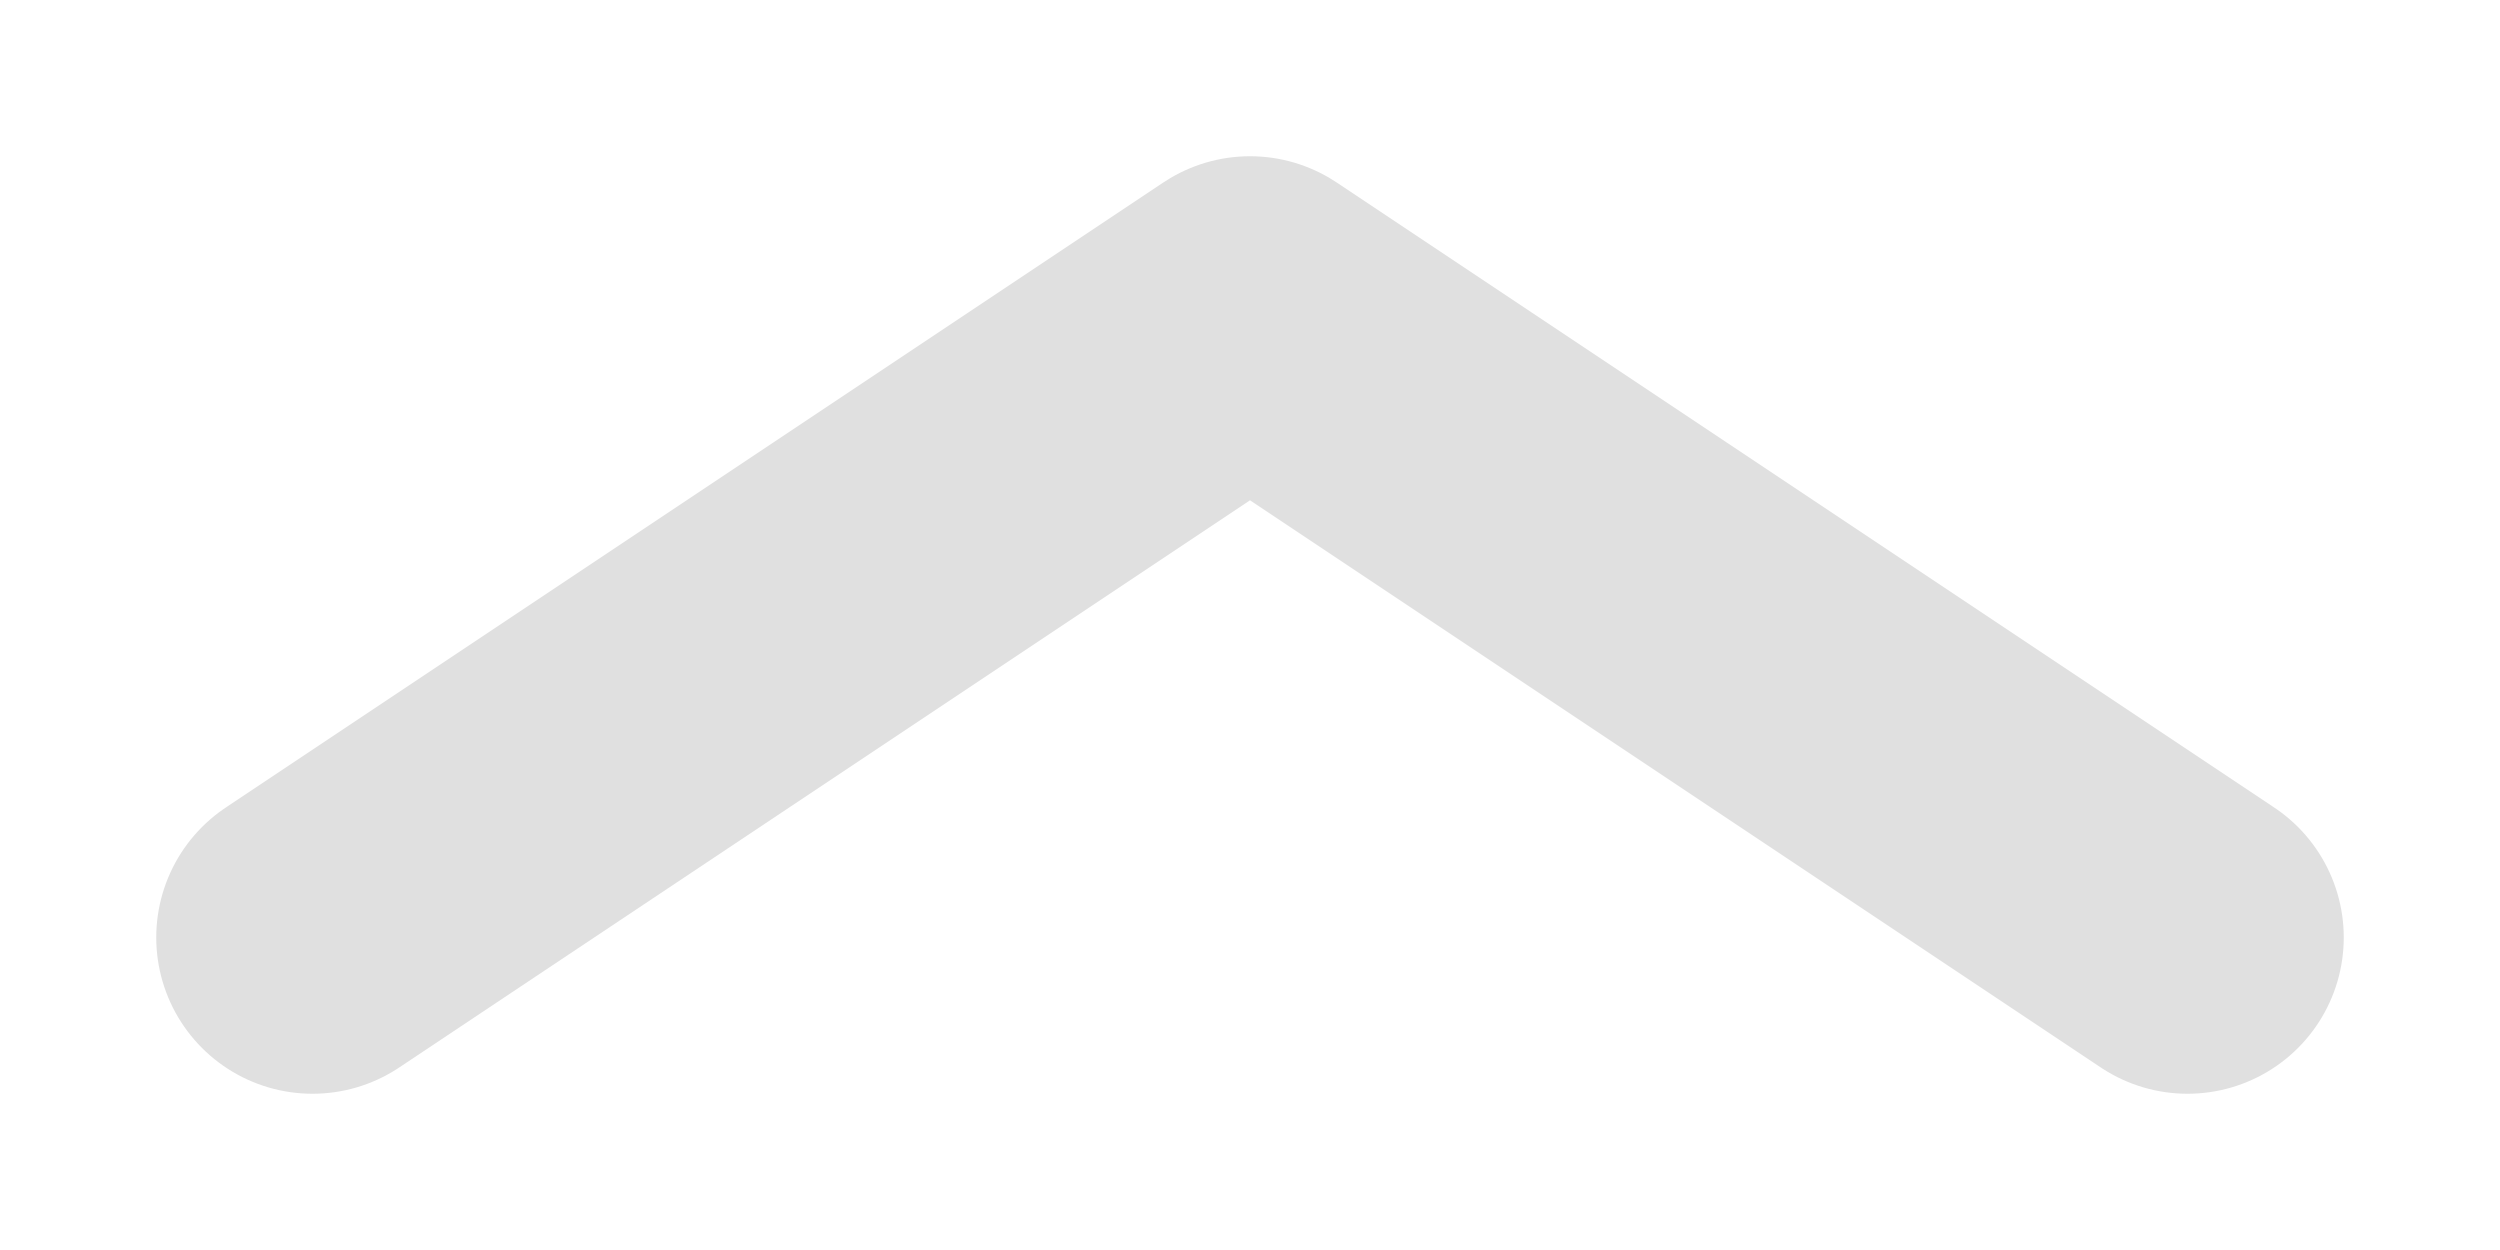
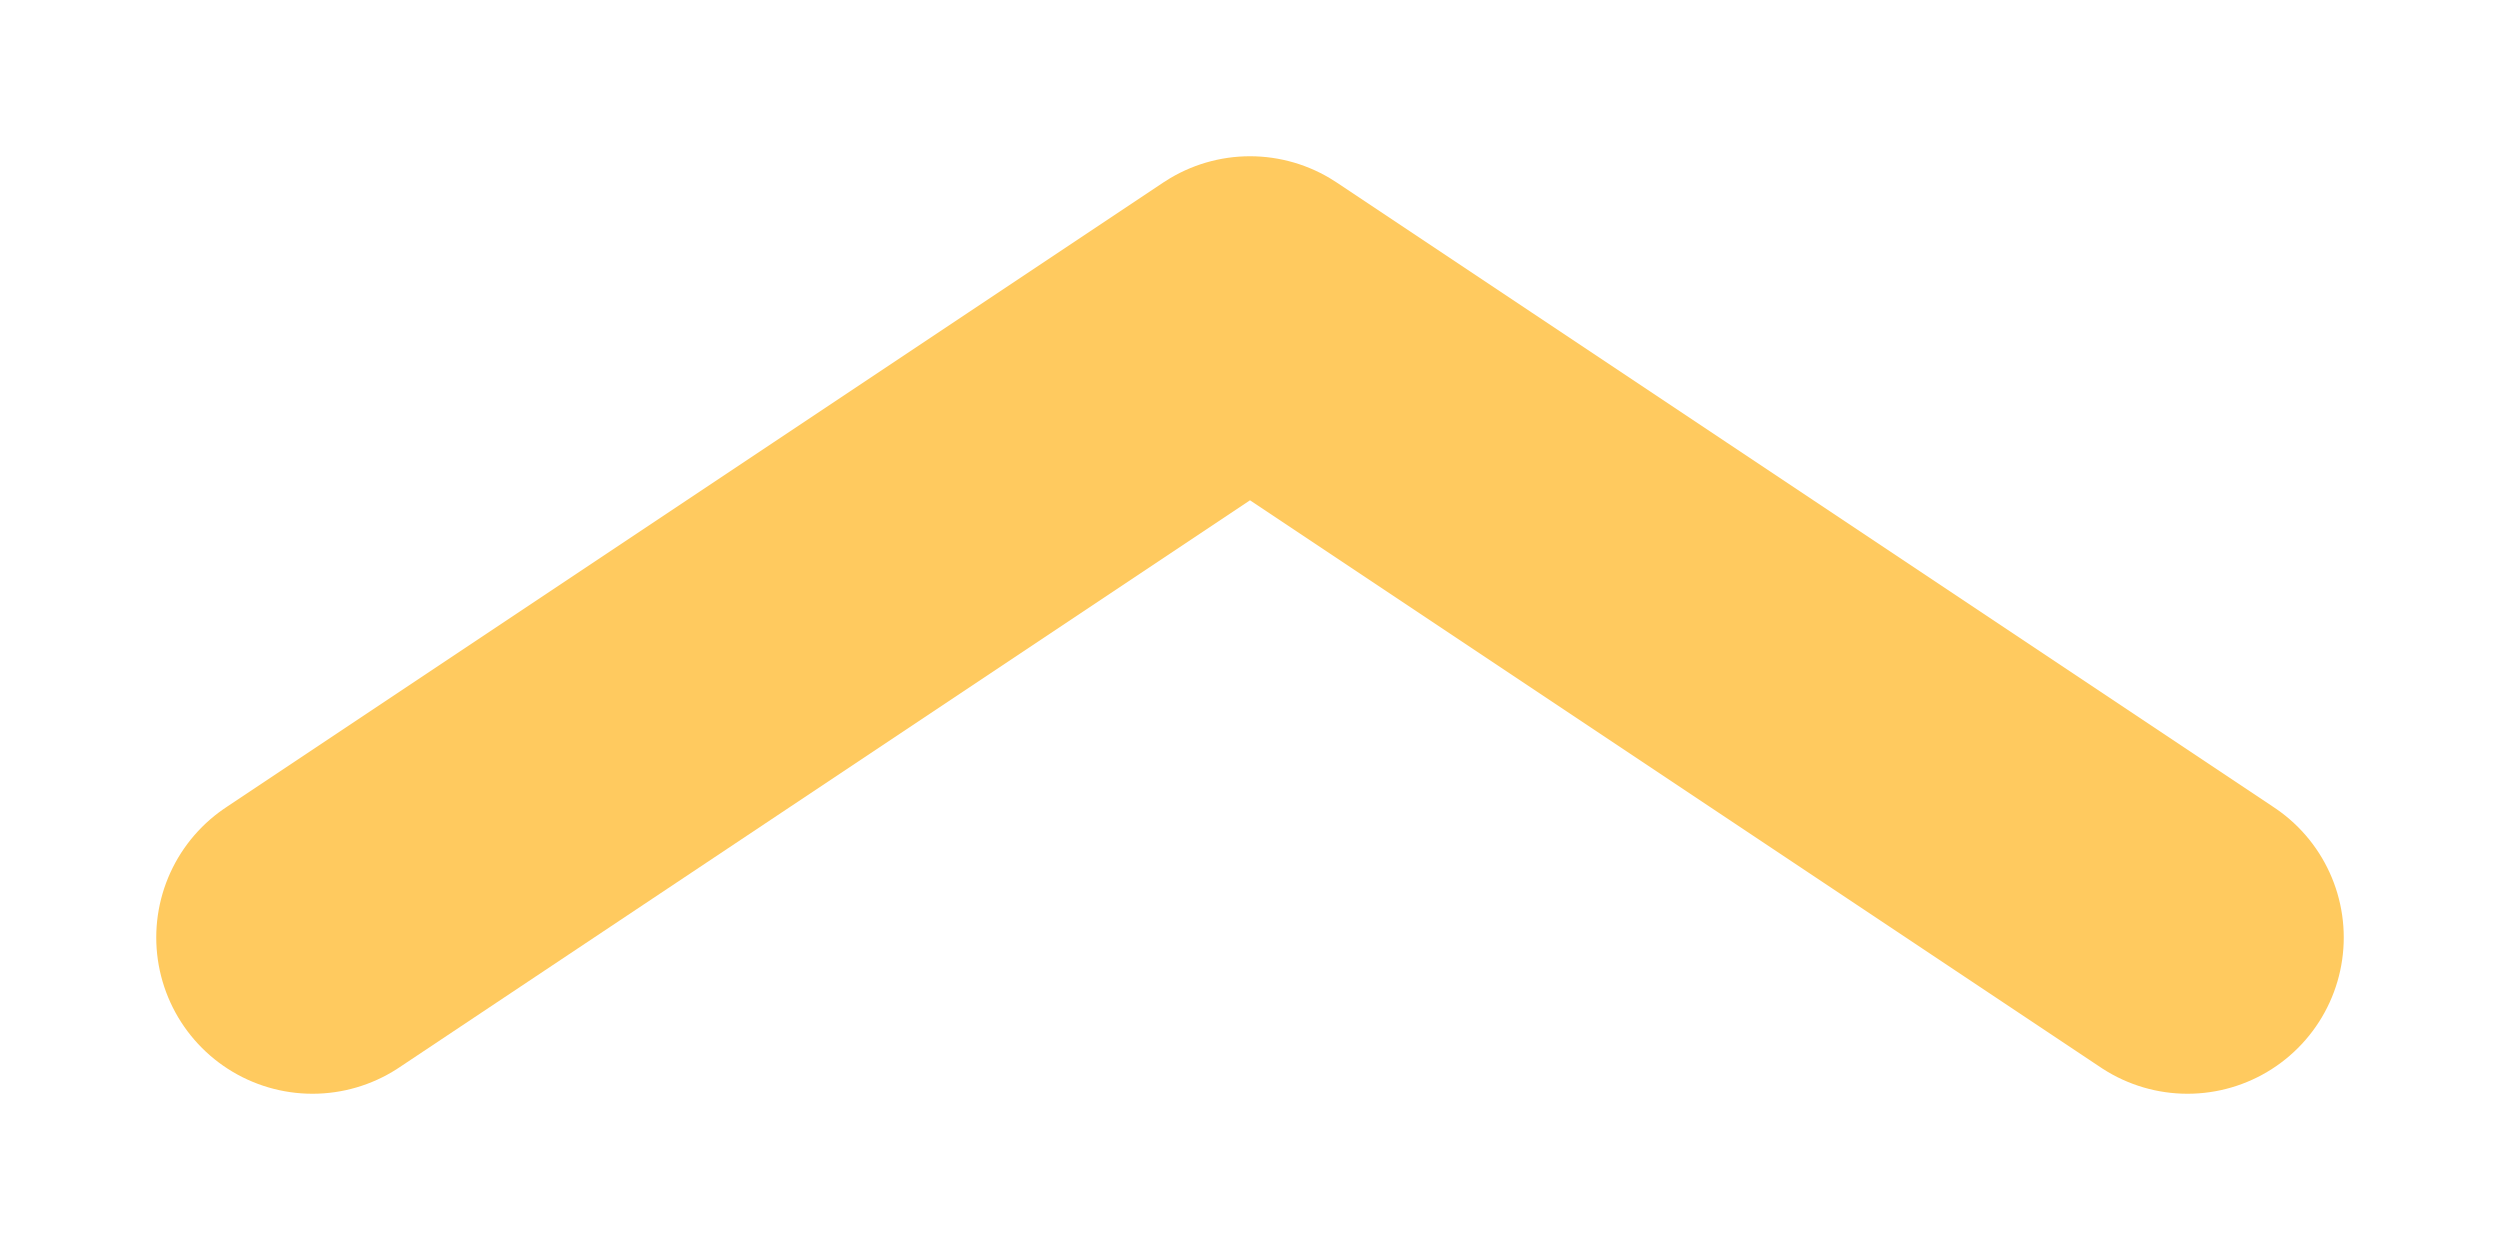
<svg xmlns="http://www.w3.org/2000/svg" height="8" viewBox="0 0 16 8" width="16">
-   <path d="m2 1050.4 6-4 6 4" fill="none" stroke="#e0e0e0" stroke-linecap="round" stroke-linejoin="round" stroke-width="2" transform="translate(0 -1044.4)" />
+   <path d="m2 1050.4 6-4 6 4" fill="none" stroke="#ffca5f" stroke-linecap="round" stroke-linejoin="round" stroke-width="2" transform="translate(0 -1044.4)" />
</svg>
